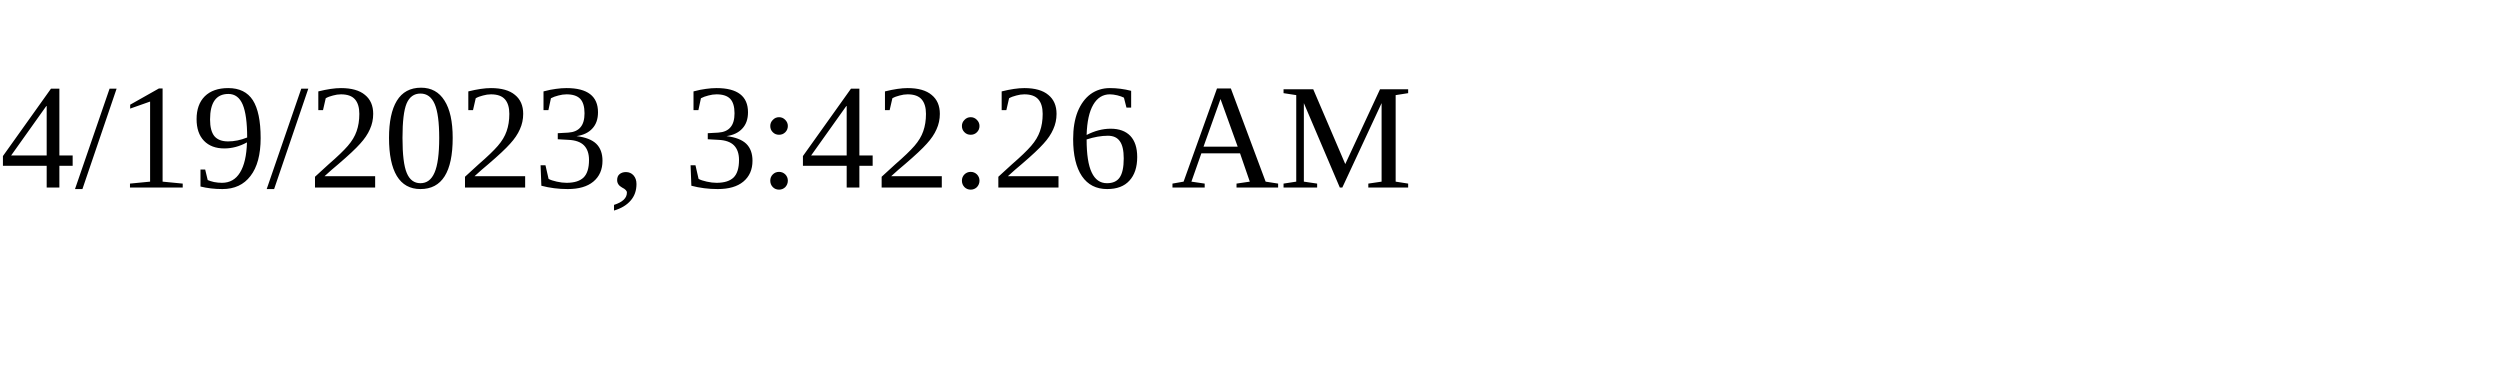
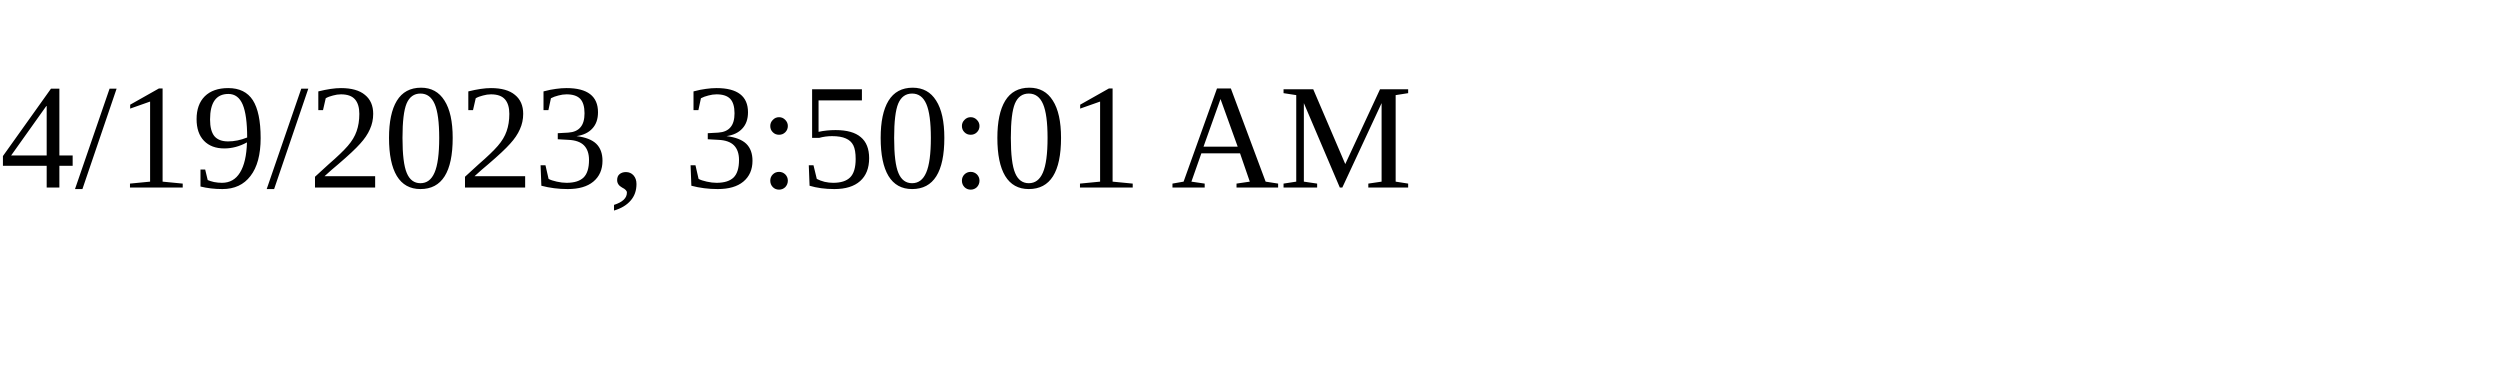
<svg xmlns="http://www.w3.org/2000/svg" height="30" width="200">
-   <text x="0" y="15">4/19/2023, 3:42:26 AM</text>
+   <text x="0" y="15">4/19/2023, 3:50:01 AM</text>
</svg>
